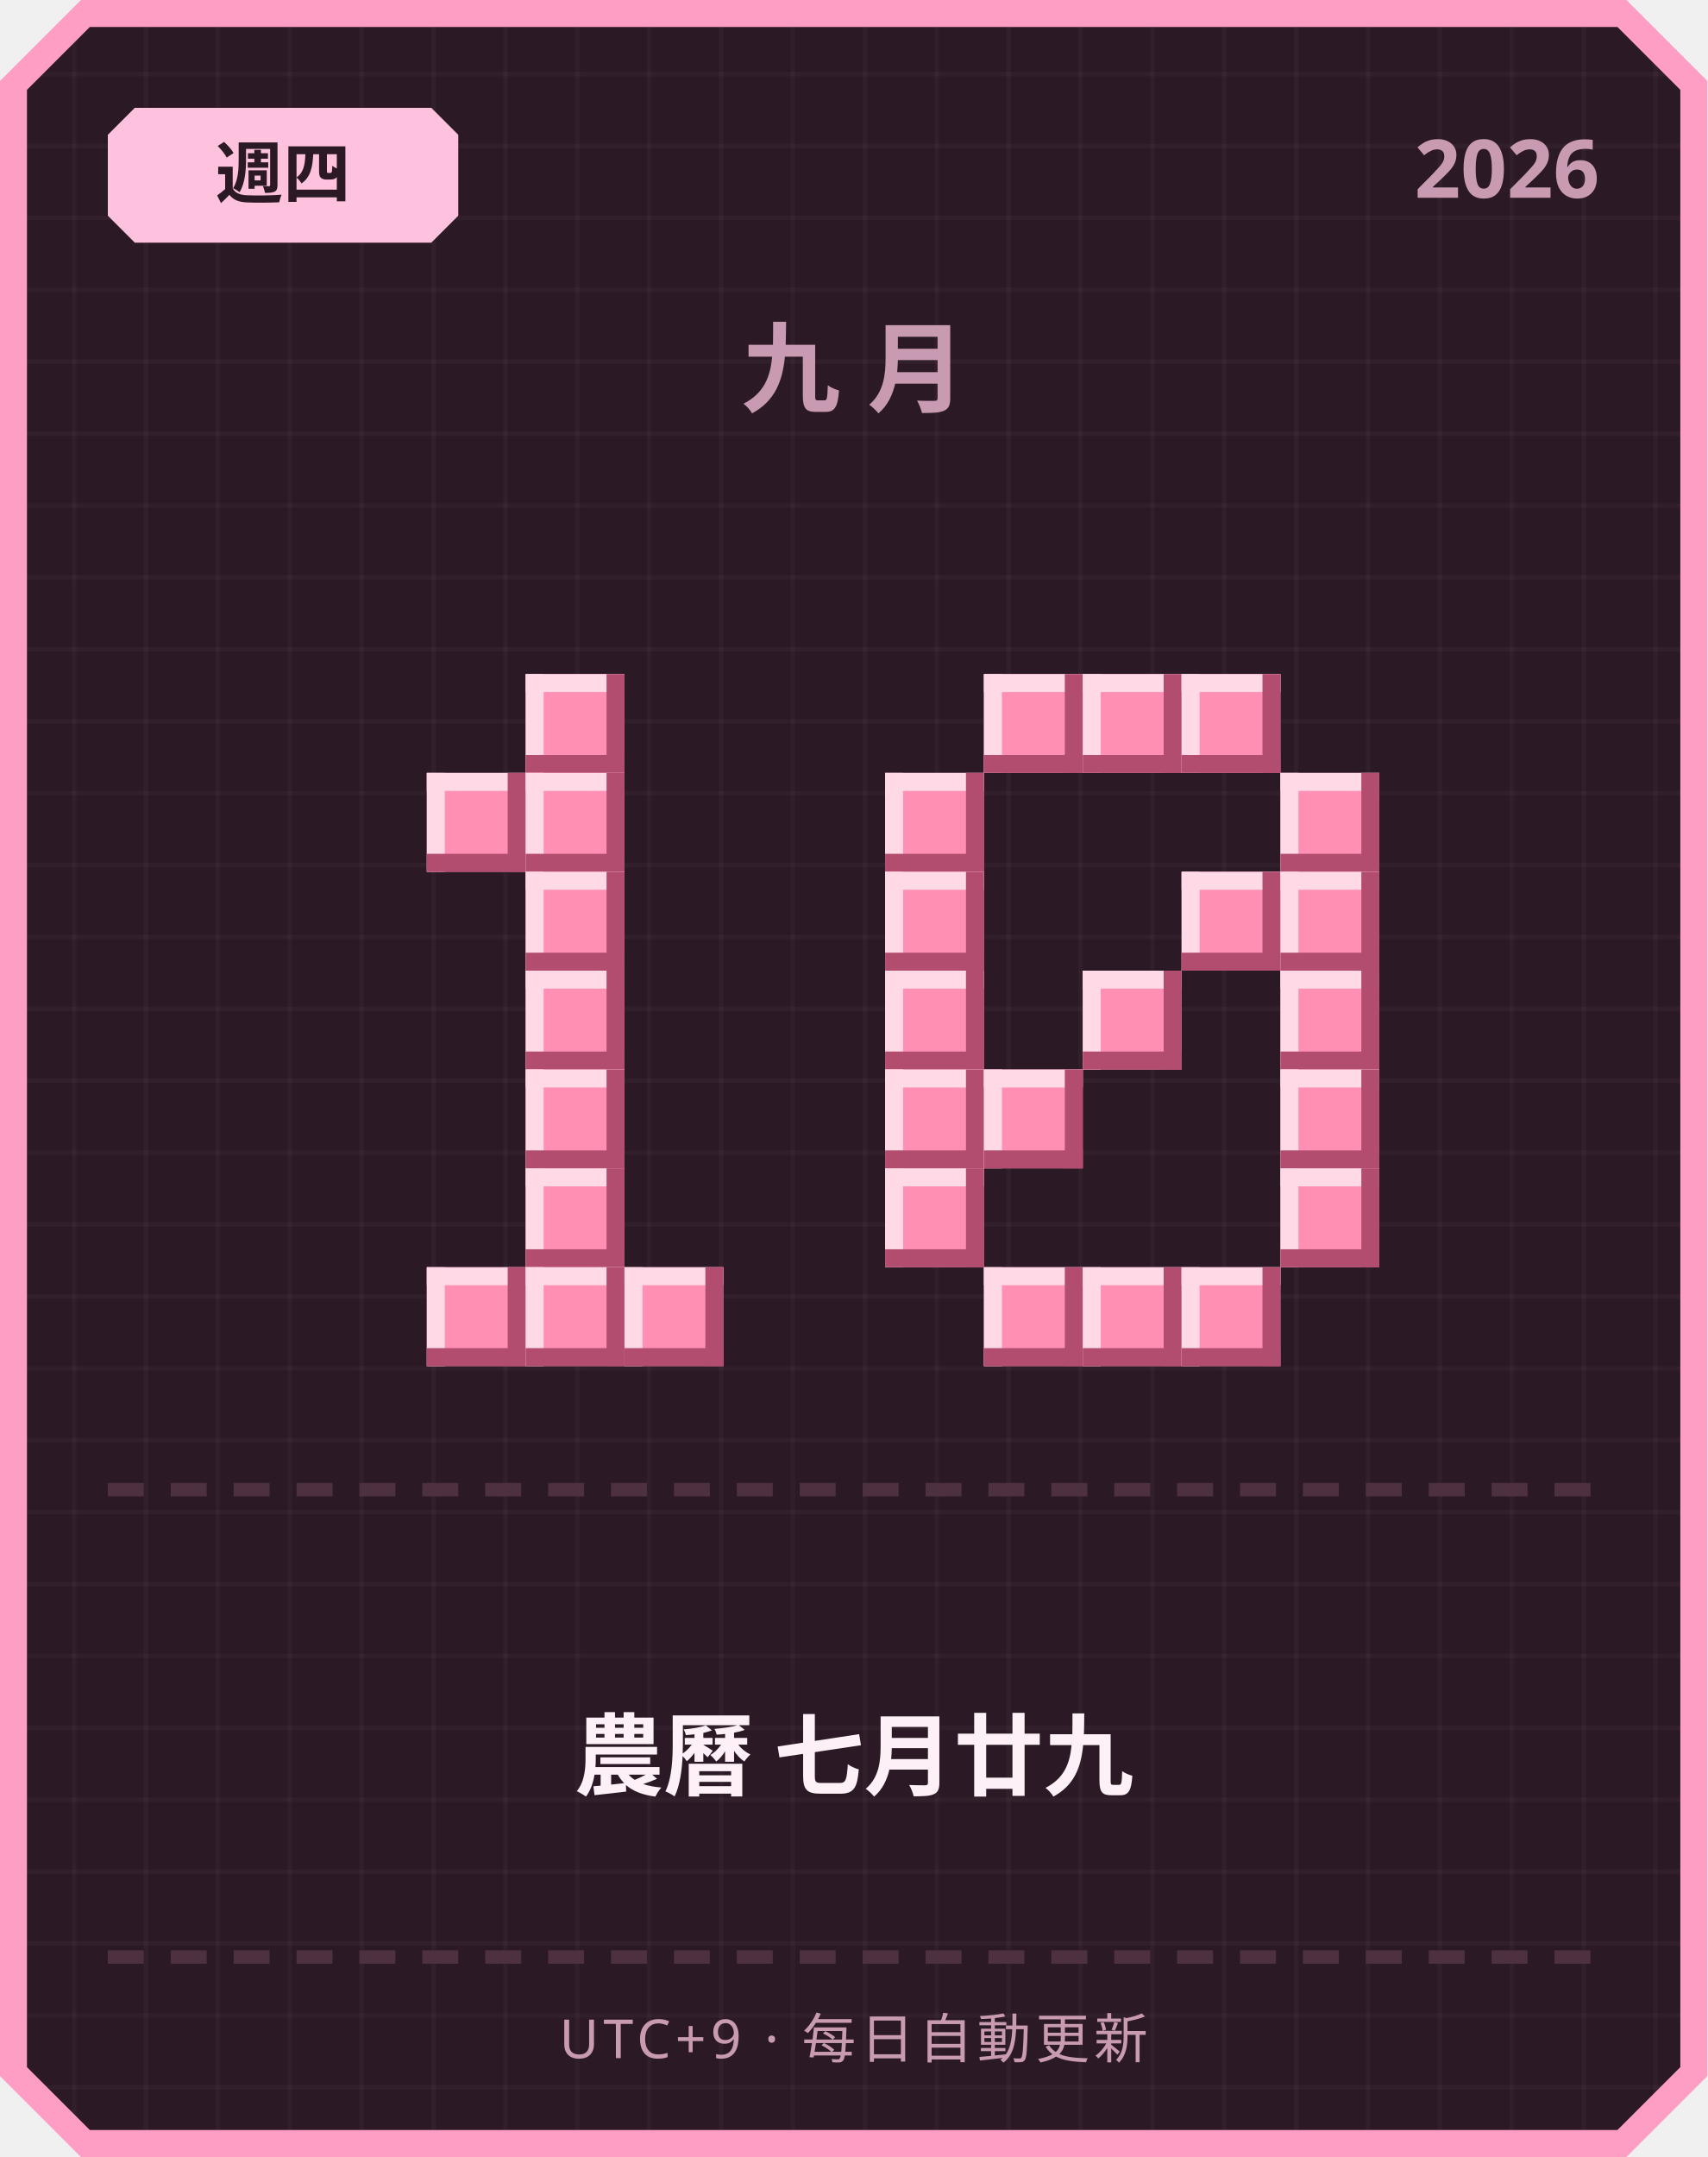
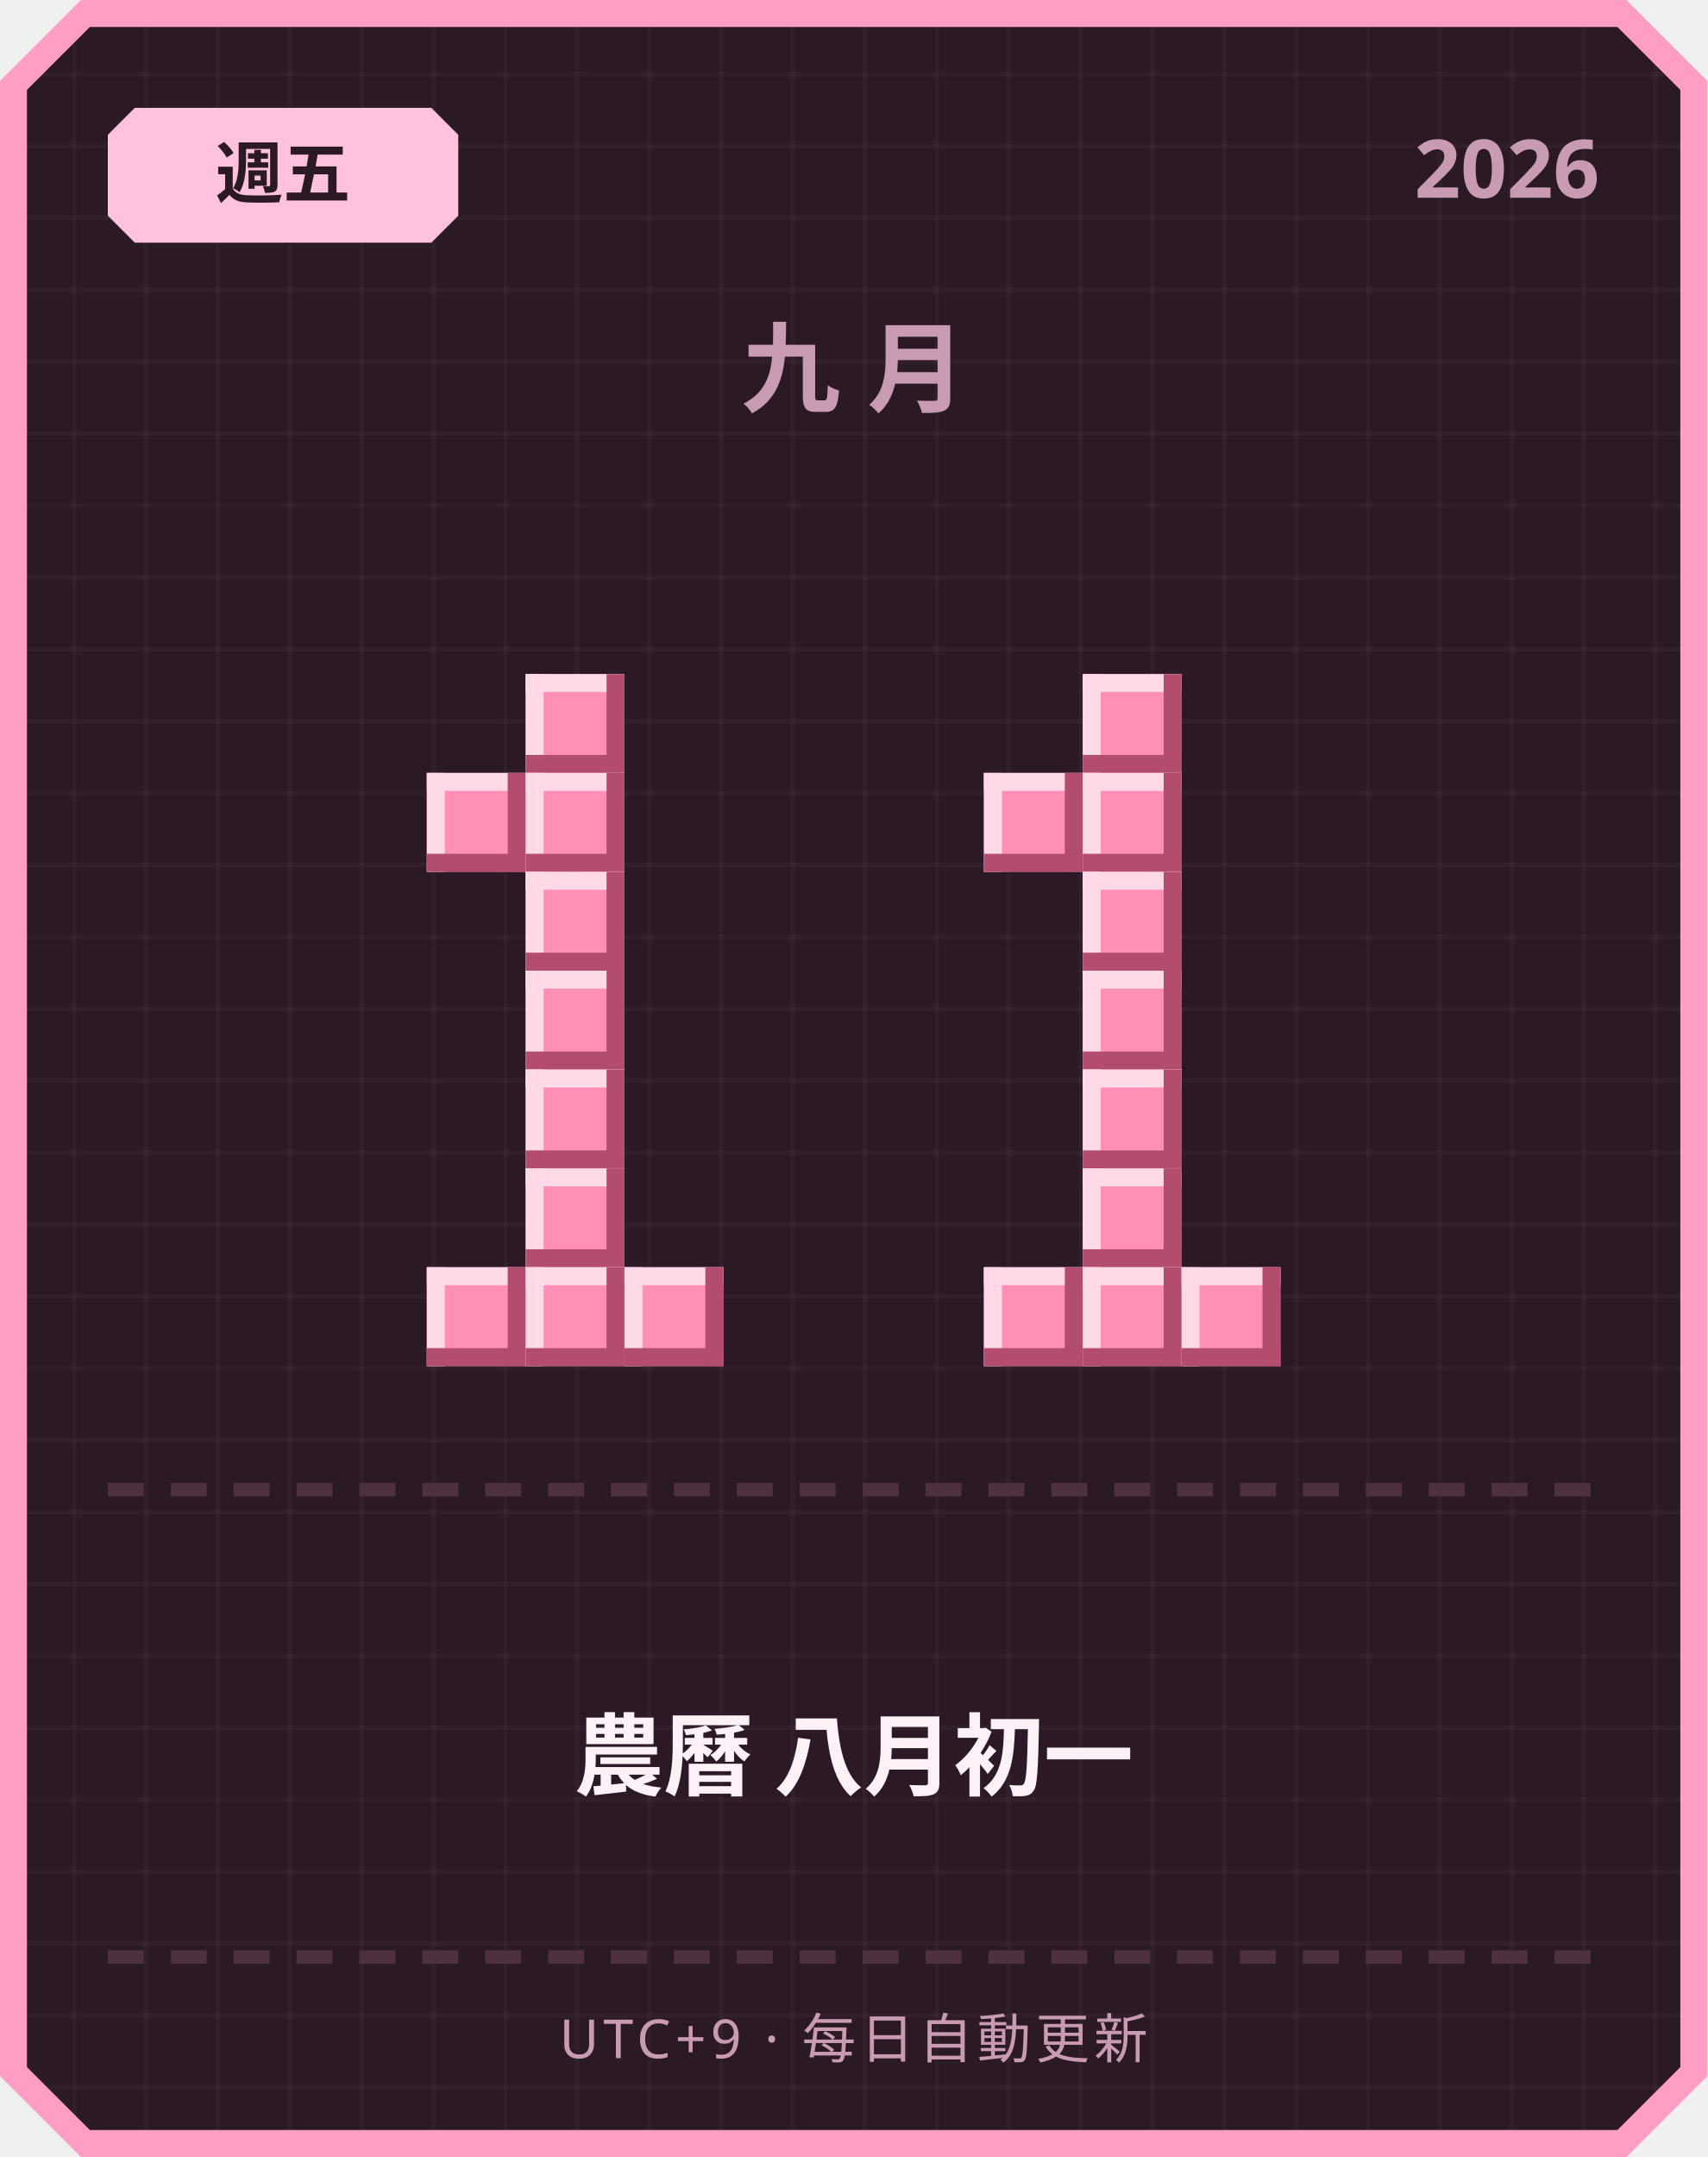
<svg xmlns="http://www.w3.org/2000/svg" width="380" height="480" viewBox="0 0 380 480">
  <defs>
    <pattern id="grid" width="16" height="16" patternUnits="userSpaceOnUse">
      <rect width="16" height="16" fill="#2b1a26" />
      <rect width="1" height="16" fill="#ffffff" opacity="0.03" />
      <rect width="16" height="1" fill="#ffffff" opacity="0.03" />
    </pattern>
  </defs>
  <path d="M 18,0 L 362,0 L 380,18 L 380,462 L 362,480 L 18,480 L 0,462 L 0,18 Z" fill="#ff9ec4" />
  <path d="M 20,6 L 360,6 L 374,20 L 374,460 L 360,474 L 20,474 L 6,460 L 6,20 Z" fill="url(#grid)" />
  <path d="M 30,24 L 96,24 L 102,30 L 102,48 L 96,54 L 30,54 L 24,48 L 24,30 Z" fill="#ffc2de" />
-   <text x="63" y="44" text-anchor="middle" font-family="'Segoe UI', sans-serif" font-size="15" font-weight="700" fill="#2b1a26">週四</text>
+   <text x="63" y="44" text-anchor="middle" font-family="'Segoe UI', sans-serif" font-size="15" font-weight="700" fill="#2b1a26">週五</text>
  <text x="356" y="44" text-anchor="end" font-family="'Segoe UI', sans-serif" font-size="18" font-weight="700" fill="#c99bb3">2026</text>
  <text x="190" y="90" text-anchor="middle" font-family="'Segoe UI', sans-serif" font-size="22" font-weight="700" letter-spacing="6" fill="#c99bb3">九月</text>
  <rect x="117" y="150" width="22" height="22" fill="#ff8fb3" />
  <rect x="117" y="150" width="22" height="4" fill="#ffd9e6" />
  <rect x="117" y="150" width="4" height="22" fill="#ffd9e6" />
  <rect x="117" y="168" width="22" height="4" fill="#b34d70" />
  <rect x="135" y="150" width="4" height="22" fill="#b34d70" />
  <rect x="95" y="172" width="22" height="22" fill="#ff8fb3" />
  <rect x="95" y="172" width="22" height="4" fill="#ffd9e6" />
  <rect x="95" y="172" width="4" height="22" fill="#ffd9e6" />
  <rect x="95" y="190" width="22" height="4" fill="#b34d70" />
  <rect x="113" y="172" width="4" height="22" fill="#b34d70" />
  <rect x="117" y="172" width="22" height="22" fill="#ff8fb3" />
  <rect x="117" y="172" width="22" height="4" fill="#ffd9e6" />
  <rect x="117" y="172" width="4" height="22" fill="#ffd9e6" />
  <rect x="117" y="190" width="22" height="4" fill="#b34d70" />
  <rect x="135" y="172" width="4" height="22" fill="#b34d70" />
  <rect x="117" y="194" width="22" height="22" fill="#ff8fb3" />
  <rect x="117" y="194" width="22" height="4" fill="#ffd9e6" />
  <rect x="117" y="194" width="4" height="22" fill="#ffd9e6" />
  <rect x="117" y="212" width="22" height="4" fill="#b34d70" />
  <rect x="135" y="194" width="4" height="22" fill="#b34d70" />
  <rect x="117" y="216" width="22" height="22" fill="#ff8fb3" />
  <rect x="117" y="216" width="22" height="4" fill="#ffd9e6" />
  <rect x="117" y="216" width="4" height="22" fill="#ffd9e6" />
  <rect x="117" y="234" width="22" height="4" fill="#b34d70" />
  <rect x="135" y="216" width="4" height="22" fill="#b34d70" />
  <rect x="117" y="238" width="22" height="22" fill="#ff8fb3" />
  <rect x="117" y="238" width="22" height="4" fill="#ffd9e6" />
  <rect x="117" y="238" width="4" height="22" fill="#ffd9e6" />
  <rect x="117" y="256" width="22" height="4" fill="#b34d70" />
  <rect x="135" y="238" width="4" height="22" fill="#b34d70" />
  <rect x="117" y="260" width="22" height="22" fill="#ff8fb3" />
  <rect x="117" y="260" width="22" height="4" fill="#ffd9e6" />
  <rect x="117" y="260" width="4" height="22" fill="#ffd9e6" />
  <rect x="117" y="278" width="22" height="4" fill="#b34d70" />
  <rect x="135" y="260" width="4" height="22" fill="#b34d70" />
  <rect x="95" y="282" width="22" height="22" fill="#ff8fb3" />
  <rect x="95" y="282" width="22" height="4" fill="#ffd9e6" />
  <rect x="95" y="282" width="4" height="22" fill="#ffd9e6" />
  <rect x="95" y="300" width="22" height="4" fill="#b34d70" />
  <rect x="113" y="282" width="4" height="22" fill="#b34d70" />
  <rect x="117" y="282" width="22" height="22" fill="#ff8fb3" />
  <rect x="117" y="282" width="22" height="4" fill="#ffd9e6" />
  <rect x="117" y="282" width="4" height="22" fill="#ffd9e6" />
  <rect x="117" y="300" width="22" height="4" fill="#b34d70" />
  <rect x="135" y="282" width="4" height="22" fill="#b34d70" />
  <rect x="139" y="282" width="22" height="22" fill="#ff8fb3" />
  <rect x="139" y="282" width="22" height="4" fill="#ffd9e6" />
  <rect x="139" y="282" width="4" height="22" fill="#ffd9e6" />
  <rect x="139" y="300" width="22" height="4" fill="#b34d70" />
  <rect x="157" y="282" width="4" height="22" fill="#b34d70" />
-   <rect x="219" y="150" width="22" height="22" fill="#ff8fb3" />
-   <rect x="219" y="150" width="22" height="4" fill="#ffd9e6" />
-   <rect x="219" y="150" width="4" height="22" fill="#ffd9e6" />
-   <rect x="219" y="168" width="22" height="4" fill="#b34d70" />
-   <rect x="237" y="150" width="4" height="22" fill="#b34d70" />
  <rect x="241" y="150" width="22" height="22" fill="#ff8fb3" />
  <rect x="241" y="150" width="22" height="4" fill="#ffd9e6" />
  <rect x="241" y="150" width="4" height="22" fill="#ffd9e6" />
  <rect x="241" y="168" width="22" height="4" fill="#b34d70" />
  <rect x="259" y="150" width="4" height="22" fill="#b34d70" />
-   <rect x="263" y="150" width="22" height="22" fill="#ff8fb3" />
-   <rect x="263" y="150" width="22" height="4" fill="#ffd9e6" />
-   <rect x="263" y="150" width="4" height="22" fill="#ffd9e6" />
-   <rect x="263" y="168" width="22" height="4" fill="#b34d70" />
-   <rect x="281" y="150" width="4" height="22" fill="#b34d70" />
-   <rect x="197" y="172" width="22" height="22" fill="#ff8fb3" />
-   <rect x="197" y="172" width="22" height="4" fill="#ffd9e6" />
-   <rect x="197" y="172" width="4" height="22" fill="#ffd9e6" />
-   <rect x="197" y="190" width="22" height="4" fill="#b34d70" />
-   <rect x="215" y="172" width="4" height="22" fill="#b34d70" />
-   <rect x="285" y="172" width="22" height="22" fill="#ff8fb3" />
-   <rect x="285" y="172" width="22" height="4" fill="#ffd9e6" />
-   <rect x="285" y="172" width="4" height="22" fill="#ffd9e6" />
-   <rect x="285" y="190" width="22" height="4" fill="#b34d70" />
-   <rect x="303" y="172" width="4" height="22" fill="#b34d70" />
-   <rect x="197" y="194" width="22" height="22" fill="#ff8fb3" />
-   <rect x="197" y="194" width="22" height="4" fill="#ffd9e6" />
-   <rect x="197" y="194" width="4" height="22" fill="#ffd9e6" />
-   <rect x="197" y="212" width="22" height="4" fill="#b34d70" />
-   <rect x="215" y="194" width="4" height="22" fill="#b34d70" />
-   <rect x="263" y="194" width="22" height="22" fill="#ff8fb3" />
-   <rect x="263" y="194" width="22" height="4" fill="#ffd9e6" />
-   <rect x="263" y="194" width="4" height="22" fill="#ffd9e6" />
-   <rect x="263" y="212" width="22" height="4" fill="#b34d70" />
-   <rect x="281" y="194" width="4" height="22" fill="#b34d70" />
-   <rect x="285" y="194" width="22" height="22" fill="#ff8fb3" />
-   <rect x="285" y="194" width="22" height="4" fill="#ffd9e6" />
-   <rect x="285" y="194" width="4" height="22" fill="#ffd9e6" />
-   <rect x="285" y="212" width="22" height="4" fill="#b34d70" />
-   <rect x="303" y="194" width="4" height="22" fill="#b34d70" />
-   <rect x="197" y="216" width="22" height="22" fill="#ff8fb3" />
-   <rect x="197" y="216" width="22" height="4" fill="#ffd9e6" />
-   <rect x="197" y="216" width="4" height="22" fill="#ffd9e6" />
-   <rect x="197" y="234" width="22" height="4" fill="#b34d70" />
-   <rect x="215" y="216" width="4" height="22" fill="#b34d70" />
+   <rect x="219" y="172" width="22" height="22" fill="#ff8fb3" />
+   <rect x="219" y="172" width="22" height="4" fill="#ffd9e6" />
+   <rect x="219" y="172" width="4" height="22" fill="#ffd9e6" />
+   <rect x="219" y="190" width="22" height="4" fill="#b34d70" />
+   <rect x="237" y="172" width="4" height="22" fill="#b34d70" />
+   <rect x="241" y="172" width="22" height="22" fill="#ff8fb3" />
+   <rect x="241" y="172" width="22" height="4" fill="#ffd9e6" />
+   <rect x="241" y="172" width="4" height="22" fill="#ffd9e6" />
+   <rect x="241" y="190" width="22" height="4" fill="#b34d70" />
+   <rect x="259" y="172" width="4" height="22" fill="#b34d70" />
+   <rect x="241" y="194" width="22" height="22" fill="#ff8fb3" />
+   <rect x="241" y="194" width="22" height="4" fill="#ffd9e6" />
+   <rect x="241" y="194" width="4" height="22" fill="#ffd9e6" />
+   <rect x="241" y="212" width="22" height="4" fill="#b34d70" />
+   <rect x="259" y="194" width="4" height="22" fill="#b34d70" />
  <rect x="241" y="216" width="22" height="22" fill="#ff8fb3" />
  <rect x="241" y="216" width="22" height="4" fill="#ffd9e6" />
  <rect x="241" y="216" width="4" height="22" fill="#ffd9e6" />
  <rect x="241" y="234" width="22" height="4" fill="#b34d70" />
  <rect x="259" y="216" width="4" height="22" fill="#b34d70" />
-   <rect x="285" y="216" width="22" height="22" fill="#ff8fb3" />
-   <rect x="285" y="216" width="22" height="4" fill="#ffd9e6" />
-   <rect x="285" y="216" width="4" height="22" fill="#ffd9e6" />
-   <rect x="285" y="234" width="22" height="4" fill="#b34d70" />
-   <rect x="303" y="216" width="4" height="22" fill="#b34d70" />
-   <rect x="197" y="238" width="22" height="22" fill="#ff8fb3" />
-   <rect x="197" y="238" width="22" height="4" fill="#ffd9e6" />
-   <rect x="197" y="238" width="4" height="22" fill="#ffd9e6" />
-   <rect x="197" y="256" width="22" height="4" fill="#b34d70" />
-   <rect x="215" y="238" width="4" height="22" fill="#b34d70" />
-   <rect x="219" y="238" width="22" height="22" fill="#ff8fb3" />
-   <rect x="219" y="238" width="22" height="4" fill="#ffd9e6" />
-   <rect x="219" y="238" width="4" height="22" fill="#ffd9e6" />
-   <rect x="219" y="256" width="22" height="4" fill="#b34d70" />
-   <rect x="237" y="238" width="4" height="22" fill="#b34d70" />
-   <rect x="285" y="238" width="22" height="22" fill="#ff8fb3" />
-   <rect x="285" y="238" width="22" height="4" fill="#ffd9e6" />
-   <rect x="285" y="238" width="4" height="22" fill="#ffd9e6" />
-   <rect x="285" y="256" width="22" height="4" fill="#b34d70" />
-   <rect x="303" y="238" width="4" height="22" fill="#b34d70" />
-   <rect x="197" y="260" width="22" height="22" fill="#ff8fb3" />
-   <rect x="197" y="260" width="22" height="4" fill="#ffd9e6" />
-   <rect x="197" y="260" width="4" height="22" fill="#ffd9e6" />
-   <rect x="197" y="278" width="22" height="4" fill="#b34d70" />
-   <rect x="215" y="260" width="4" height="22" fill="#b34d70" />
-   <rect x="285" y="260" width="22" height="22" fill="#ff8fb3" />
-   <rect x="285" y="260" width="22" height="4" fill="#ffd9e6" />
-   <rect x="285" y="260" width="4" height="22" fill="#ffd9e6" />
-   <rect x="285" y="278" width="22" height="4" fill="#b34d70" />
-   <rect x="303" y="260" width="4" height="22" fill="#b34d70" />
+   <rect x="241" y="238" width="22" height="22" fill="#ff8fb3" />
+   <rect x="241" y="238" width="22" height="4" fill="#ffd9e6" />
+   <rect x="241" y="238" width="4" height="22" fill="#ffd9e6" />
+   <rect x="241" y="256" width="22" height="4" fill="#b34d70" />
+   <rect x="259" y="238" width="4" height="22" fill="#b34d70" />
+   <rect x="241" y="260" width="22" height="22" fill="#ff8fb3" />
+   <rect x="241" y="260" width="22" height="4" fill="#ffd9e6" />
+   <rect x="241" y="260" width="4" height="22" fill="#ffd9e6" />
+   <rect x="241" y="278" width="22" height="4" fill="#b34d70" />
+   <rect x="259" y="260" width="4" height="22" fill="#b34d70" />
  <rect x="219" y="282" width="22" height="22" fill="#ff8fb3" />
  <rect x="219" y="282" width="22" height="4" fill="#ffd9e6" />
  <rect x="219" y="282" width="4" height="22" fill="#ffd9e6" />
  <rect x="219" y="300" width="22" height="4" fill="#b34d70" />
  <rect x="237" y="282" width="4" height="22" fill="#b34d70" />
  <rect x="241" y="282" width="22" height="22" fill="#ff8fb3" />
  <rect x="241" y="282" width="22" height="4" fill="#ffd9e6" />
  <rect x="241" y="282" width="4" height="22" fill="#ffd9e6" />
  <rect x="241" y="300" width="22" height="4" fill="#b34d70" />
  <rect x="259" y="282" width="4" height="22" fill="#b34d70" />
  <rect x="263" y="282" width="22" height="22" fill="#ff8fb3" />
  <rect x="263" y="282" width="22" height="4" fill="#ffd9e6" />
  <rect x="263" y="282" width="4" height="22" fill="#ffd9e6" />
  <rect x="263" y="300" width="22" height="4" fill="#b34d70" />
  <rect x="281" y="282" width="4" height="22" fill="#b34d70" />
  <rect x="24" y="330" width="8" height="3" fill="#4d3140" />
  <rect x="38" y="330" width="8" height="3" fill="#4d3140" />
  <rect x="52" y="330" width="8" height="3" fill="#4d3140" />
  <rect x="66" y="330" width="8" height="3" fill="#4d3140" />
  <rect x="80" y="330" width="8" height="3" fill="#4d3140" />
  <rect x="94" y="330" width="8" height="3" fill="#4d3140" />
  <rect x="108" y="330" width="8" height="3" fill="#4d3140" />
  <rect x="122" y="330" width="8" height="3" fill="#4d3140" />
  <rect x="136" y="330" width="8" height="3" fill="#4d3140" />
  <rect x="150" y="330" width="8" height="3" fill="#4d3140" />
  <rect x="164" y="330" width="8" height="3" fill="#4d3140" />
  <rect x="178" y="330" width="8" height="3" fill="#4d3140" />
  <rect x="192" y="330" width="8" height="3" fill="#4d3140" />
  <rect x="206" y="330" width="8" height="3" fill="#4d3140" />
  <rect x="220" y="330" width="8" height="3" fill="#4d3140" />
  <rect x="234" y="330" width="8" height="3" fill="#4d3140" />
  <rect x="248" y="330" width="8" height="3" fill="#4d3140" />
  <rect x="262" y="330" width="8" height="3" fill="#4d3140" />
  <rect x="276" y="330" width="8" height="3" fill="#4d3140" />
  <rect x="290" y="330" width="8" height="3" fill="#4d3140" />
  <rect x="304" y="330" width="8" height="3" fill="#4d3140" />
  <rect x="318" y="330" width="8" height="3" fill="#4d3140" />
  <rect x="332" y="330" width="8" height="3" fill="#4d3140" />
  <rect x="346" y="330" width="8" height="3" fill="#4d3140" />
-   <text x="190" y="398" text-anchor="middle" font-family="'Segoe UI', 'Microsoft JhengHei', sans-serif" font-size="20" font-weight="700" fill="#fdf0f6">農曆 七月廿九</text>
+   <text x="190" y="398" text-anchor="middle" font-family="'Segoe UI', 'Microsoft JhengHei', sans-serif" font-size="20" font-weight="700" fill="#fdf0f6">農曆 八月初一</text>
  <rect x="24" y="434" width="8" height="3" fill="#4d3140" />
  <rect x="38" y="434" width="8" height="3" fill="#4d3140" />
  <rect x="52" y="434" width="8" height="3" fill="#4d3140" />
  <rect x="66" y="434" width="8" height="3" fill="#4d3140" />
  <rect x="80" y="434" width="8" height="3" fill="#4d3140" />
  <rect x="94" y="434" width="8" height="3" fill="#4d3140" />
  <rect x="108" y="434" width="8" height="3" fill="#4d3140" />
  <rect x="122" y="434" width="8" height="3" fill="#4d3140" />
  <rect x="136" y="434" width="8" height="3" fill="#4d3140" />
  <rect x="150" y="434" width="8" height="3" fill="#4d3140" />
  <rect x="164" y="434" width="8" height="3" fill="#4d3140" />
  <rect x="178" y="434" width="8" height="3" fill="#4d3140" />
  <rect x="192" y="434" width="8" height="3" fill="#4d3140" />
  <rect x="206" y="434" width="8" height="3" fill="#4d3140" />
  <rect x="220" y="434" width="8" height="3" fill="#4d3140" />
  <rect x="234" y="434" width="8" height="3" fill="#4d3140" />
  <rect x="248" y="434" width="8" height="3" fill="#4d3140" />
  <rect x="262" y="434" width="8" height="3" fill="#4d3140" />
  <rect x="276" y="434" width="8" height="3" fill="#4d3140" />
  <rect x="290" y="434" width="8" height="3" fill="#4d3140" />
  <rect x="304" y="434" width="8" height="3" fill="#4d3140" />
  <rect x="318" y="434" width="8" height="3" fill="#4d3140" />
  <rect x="332" y="434" width="8" height="3" fill="#4d3140" />
  <rect x="346" y="434" width="8" height="3" fill="#4d3140" />
  <text x="190" y="458" text-anchor="middle" font-family="'Segoe UI', sans-serif" font-size="12" letter-spacing="1" fill="#c99bb3">UTC+9 · 每日自動更新</text>
</svg>
